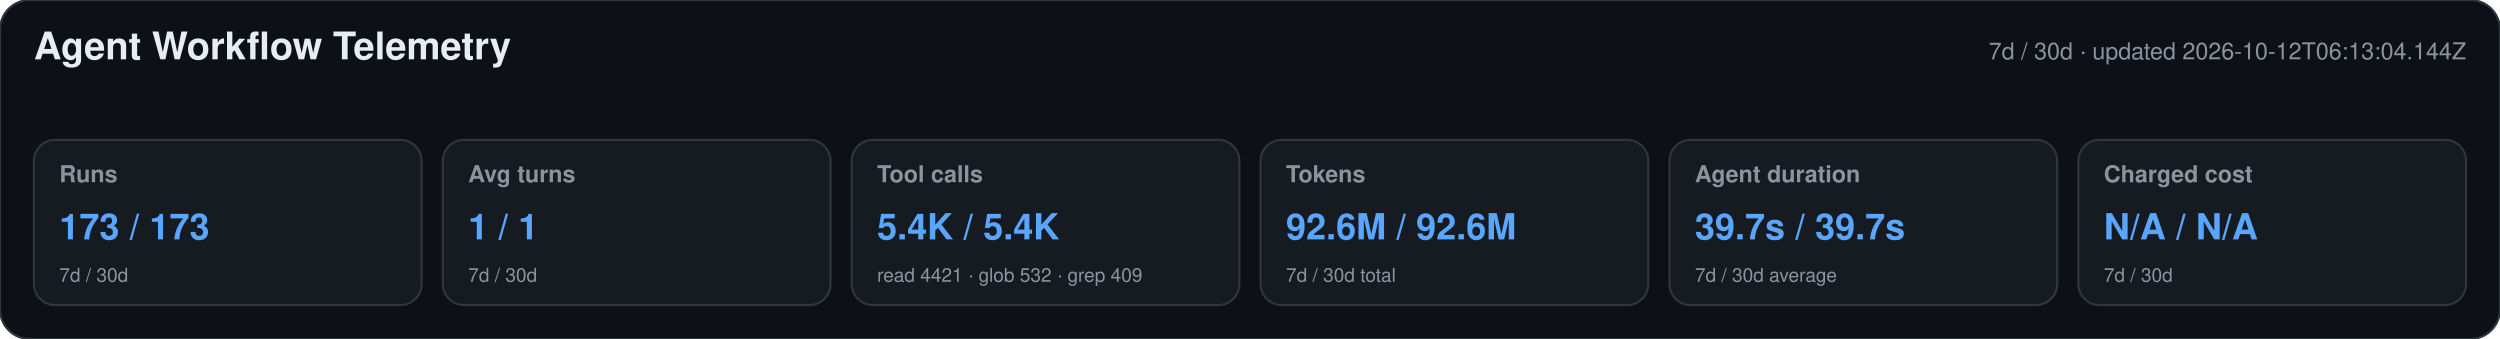
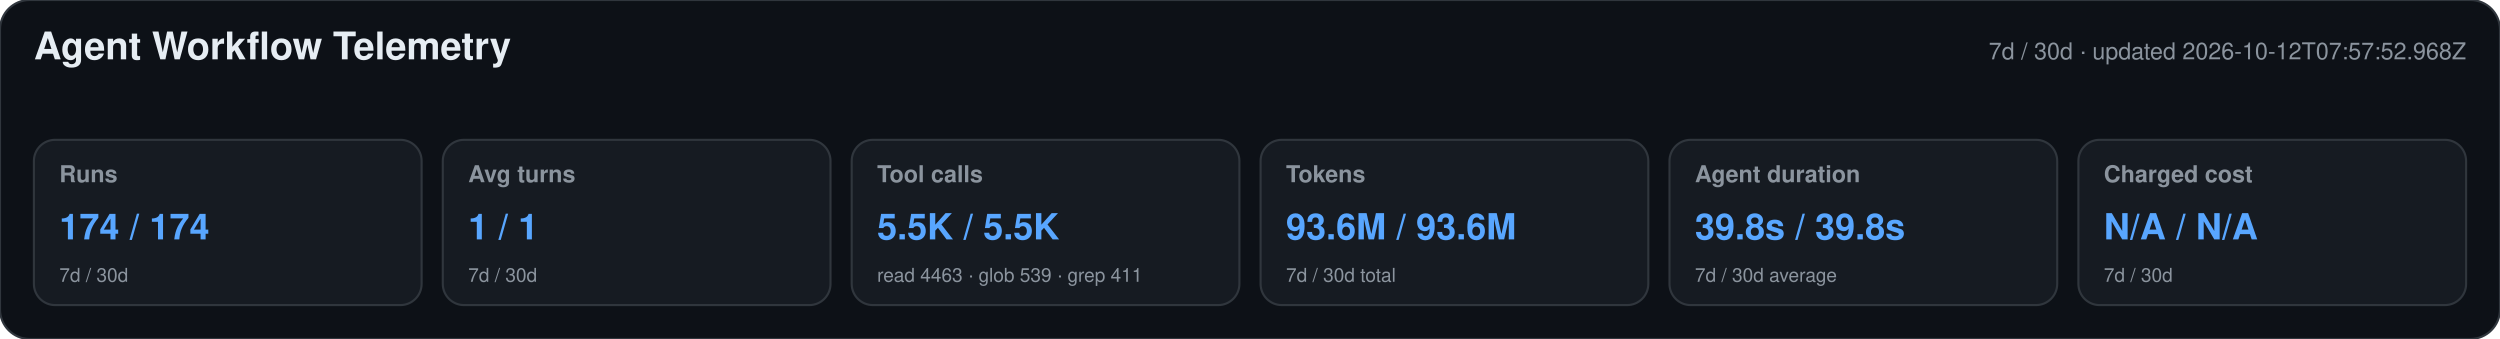
<svg xmlns="http://www.w3.org/2000/svg" width="1180" height="160" viewBox="0 0 1180 160" role="img" aria-labelledby="title desc">
  <style>text{font-family:-apple-system,BlinkMacSystemFont,"Segoe UI",Helvetica,Arial,sans-serif}.heading{font-size:18px;font-weight:650;fill:#e6edf3}.meta,.label,.secondary{fill:#8b949e}.meta,.label{font-size:11px}.label{font-weight:600}.primary{font-size:17px;font-weight:700;fill:#58a6ff}.secondary{font-size:9px}</style>
  <rect width="1180" height="160" rx="14" fill="#0d1117" stroke="#30363d" />
  <text x="16" y="28" class="heading">Agent Workflow Telemetry</text>
-   <text x="1164" y="28" text-anchor="end" class="meta">7d / 30d · updated 2026-10-12T06:13:04.144Z</text>
+   <text x="1164" y="28" text-anchor="end" class="meta">7d / 30d · updated 2026-10-12T07:57:52.968Z</text>
  <g>
    <rect x="16" y="66" width="183" height="78" rx="10" fill="#161b22" stroke="#30363d" />
    <text x="28" y="86" class="label">Runs</text>
-     <text x="28" y="113" class="primary">173 / 173</text>
+     <text x="28" y="113" class="primary">174 / 174</text>
    <text x="28" y="133" class="secondary">7d / 30d</text>
  </g>
  <g>
    <rect x="209" y="66" width="183" height="78" rx="10" fill="#161b22" stroke="#30363d" />
    <text x="221" y="86" class="label">Avg turns</text>
    <text x="221" y="113" class="primary">1 / 1</text>
    <text x="221" y="133" class="secondary">7d / 30d</text>
  </g>
  <g>
    <rect x="402" y="66" width="183" height="78" rx="10" fill="#161b22" stroke="#30363d" />
    <text x="414" y="86" class="label">Tool calls</text>
-     <text x="414" y="113" class="primary">5.4K / 5.4K</text>
-     <text x="414" y="133" class="secondary">read 4421 · glob 532 · grep 409</text>
+     <text x="414" y="113" class="primary">5.5K / 5.5K</text>
+     <text x="414" y="133" class="secondary">read 4463 · glob 539 · grep 411</text>
  </g>
  <g>
    <rect x="595" y="66" width="183" height="78" rx="10" fill="#161b22" stroke="#30363d" />
    <text x="607" y="86" class="label">Tokens</text>
-     <text x="607" y="113" class="primary">92.6M / 92.6M</text>
+     <text x="607" y="113" class="primary">93.6M / 93.6M</text>
    <text x="607" y="133" class="secondary">7d / 30d total</text>
  </g>
  <g>
    <rect x="788" y="66" width="183" height="78" rx="10" fill="#161b22" stroke="#30363d" />
    <text x="800" y="86" class="label">Agent duration</text>
-     <text x="800" y="113" class="primary">39.7s / 39.7s</text>
+     <text x="800" y="113" class="primary">39.8s / 39.8s</text>
    <text x="800" y="133" class="secondary">7d / 30d average</text>
  </g>
  <g>
    <rect x="981" y="66" width="183" height="78" rx="10" fill="#161b22" stroke="#30363d" />
    <text x="993" y="86" class="label">Charged cost</text>
    <text x="993" y="113" class="primary">N/A / N/A</text>
    <text x="993" y="133" class="secondary">7d / 30d</text>
  </g>
</svg>
